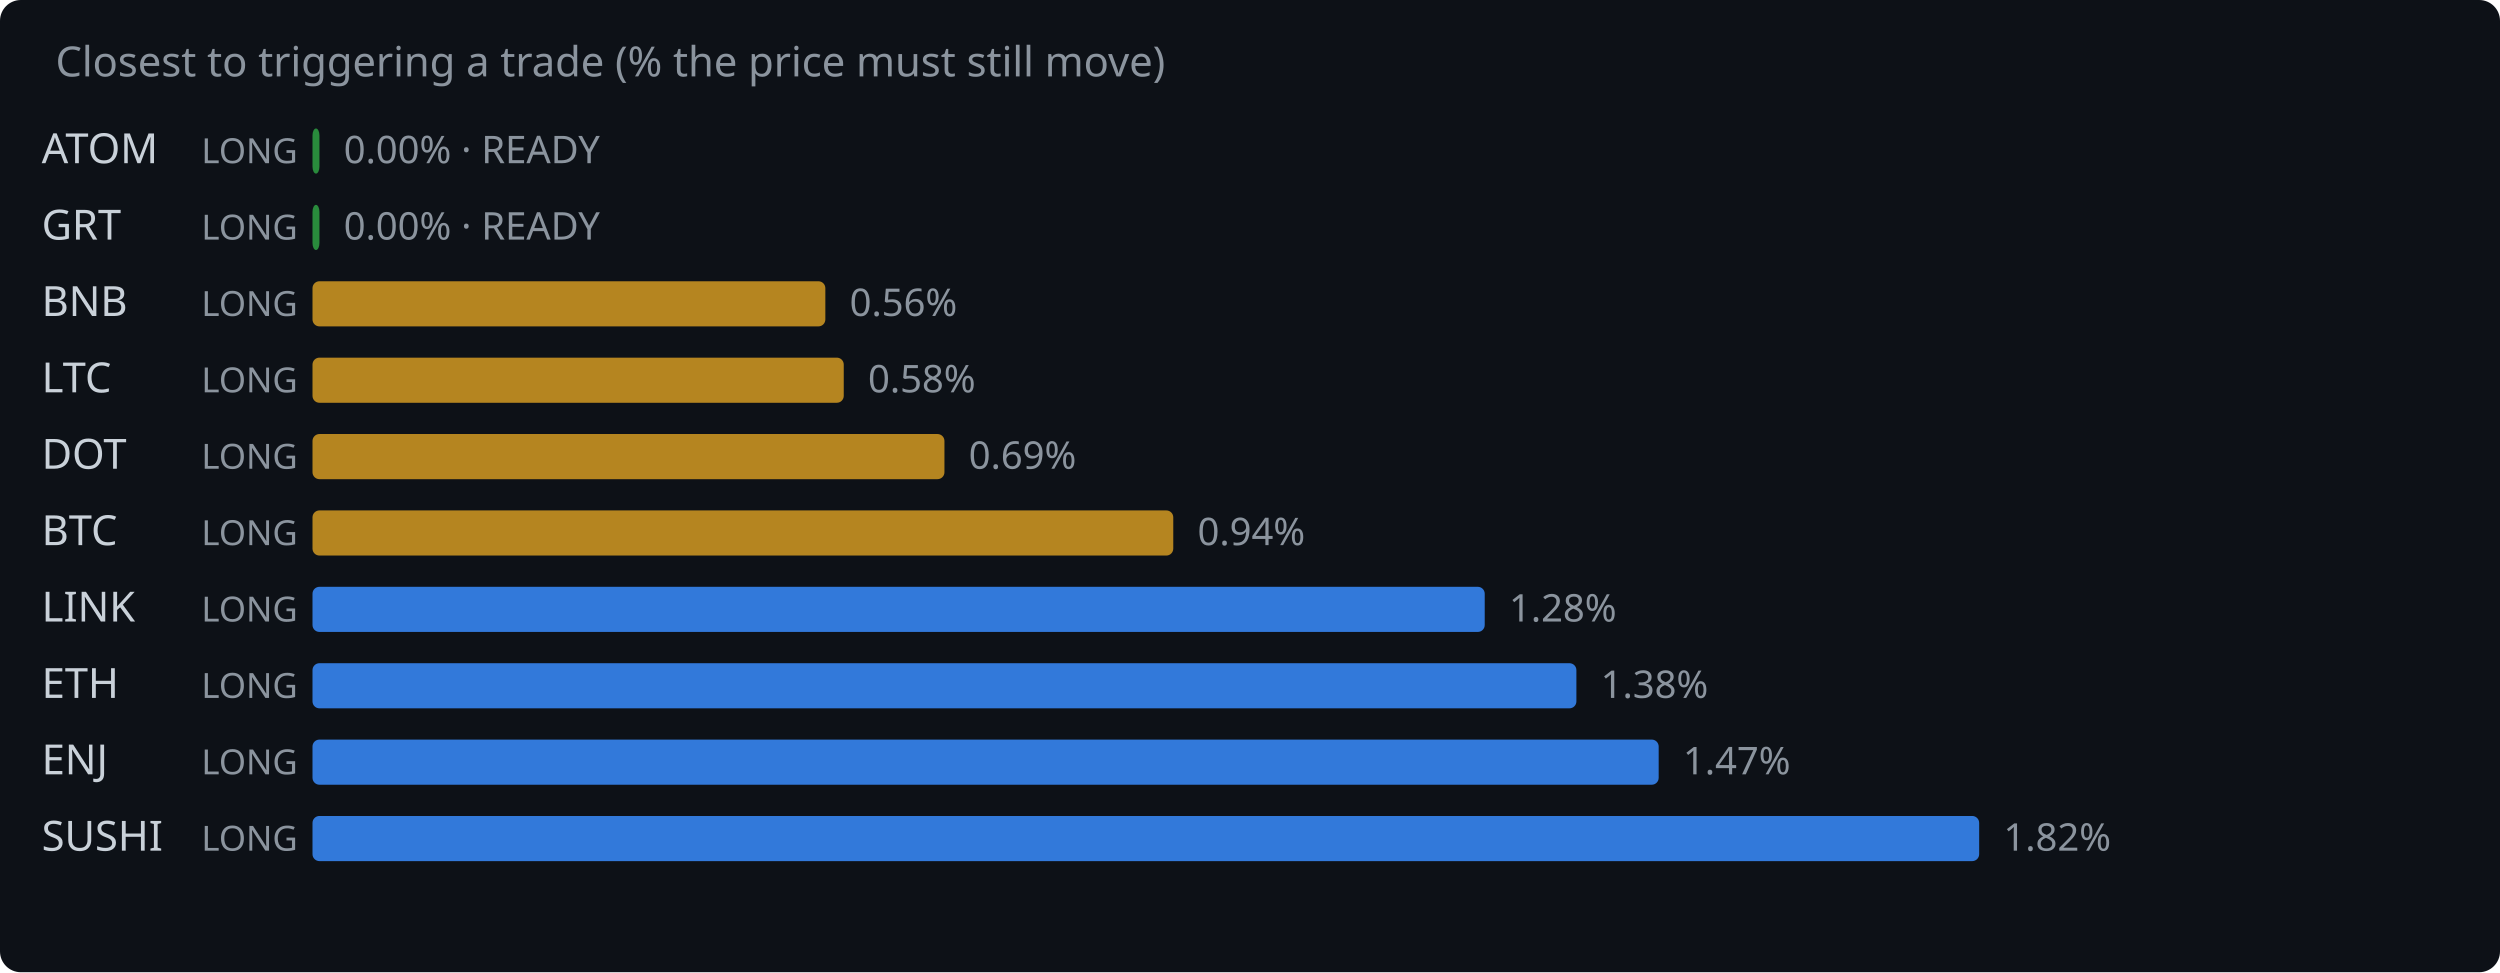
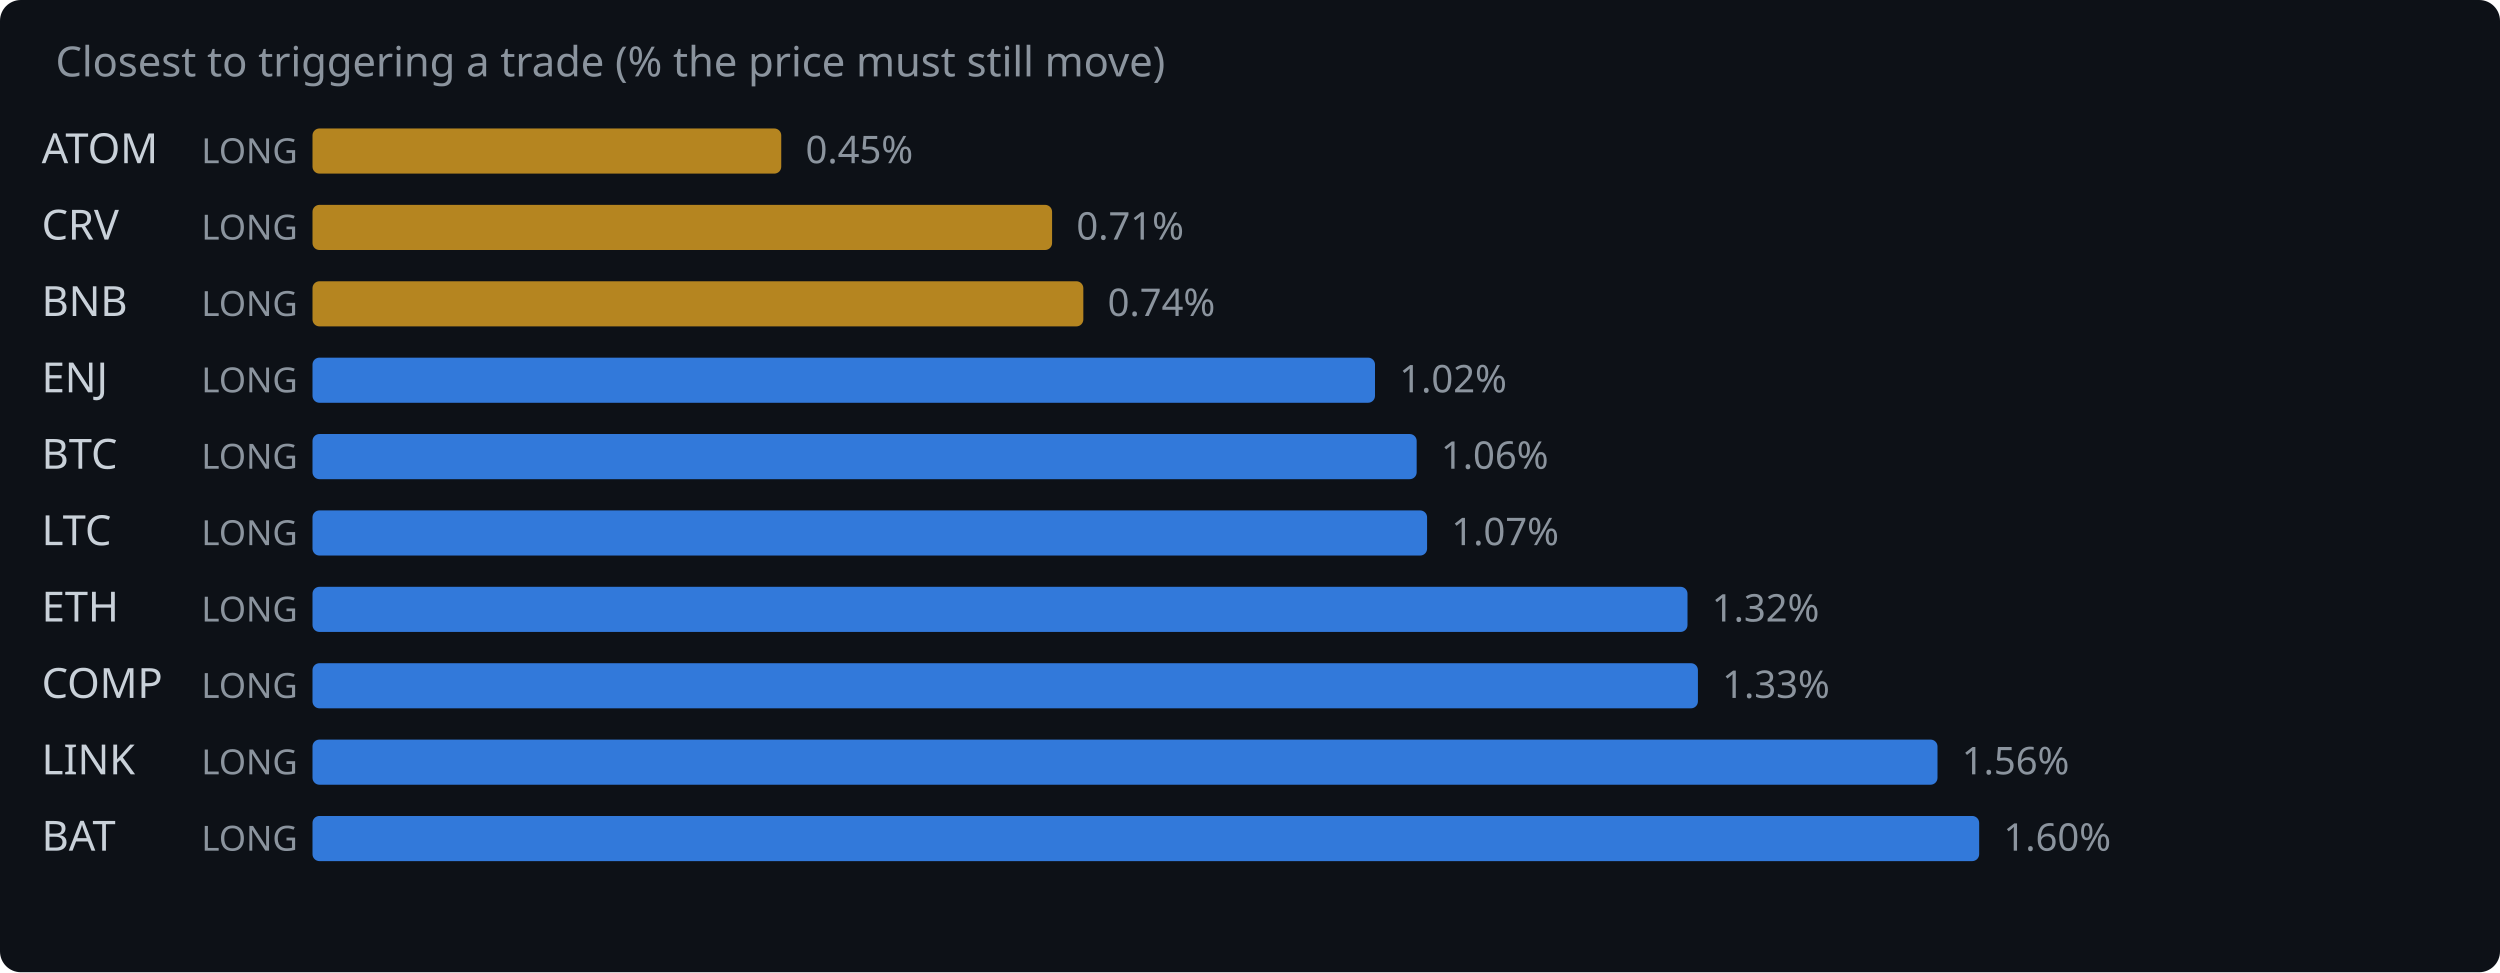
<svg xmlns="http://www.w3.org/2000/svg" width="720" height="280" viewBox="0 0 720 280">
  <rect width="720" height="280" fill="#0d1117" rx="6" />
  <text x="16" y="22" fill="#8b949e" font-family="system-ui,sans-serif" font-size="12">Closest to triggering a trade (% the price must still move)</text>
  <text x="12" y="47" fill="#c9d1d9" font-family="system-ui,sans-serif" font-size="12">ATOM</text>
  <text x="58" y="47" fill="#8b949e" font-family="system-ui,sans-serif" font-size="10">LONG</text>
-   <rect x="90" y="37" width="2.0" height="13" rx="2" fill="#2ea043" opacity="0.85" />
-   <text x="99.0" y="47" fill="#8b949e" font-family="system-ui,sans-serif" font-size="11">0.00% · READY</text>
-   <text x="12" y="69" fill="#c9d1d9" font-family="system-ui,sans-serif" font-size="12">GRT</text>
+   <rect x="90" y="37" width="135.0" height="13" rx="2" fill="#d29922" opacity="0.85" />
+   <text x="232.0" y="47" fill="#8b949e" font-family="system-ui,sans-serif" font-size="11">0.45%</text>
+   <text x="12" y="69" fill="#c9d1d9" font-family="system-ui,sans-serif" font-size="12">CRV</text>
  <text x="58" y="69" fill="#8b949e" font-family="system-ui,sans-serif" font-size="10">LONG</text>
-   <rect x="90" y="59" width="2.0" height="13" rx="2" fill="#2ea043" opacity="0.85" />
-   <text x="99.0" y="69" fill="#8b949e" font-family="system-ui,sans-serif" font-size="11">0.00% · READY</text>
+   <rect x="90" y="59" width="213.0" height="13" rx="2" fill="#d29922" opacity="0.85" />
+   <text x="310.0" y="69" fill="#8b949e" font-family="system-ui,sans-serif" font-size="11">0.71%</text>
  <text x="12" y="91" fill="#c9d1d9" font-family="system-ui,sans-serif" font-size="12">BNB</text>
  <text x="58" y="91" fill="#8b949e" font-family="system-ui,sans-serif" font-size="10">LONG</text>
-   <rect x="90" y="81" width="147.7" height="13" rx="2" fill="#d29922" opacity="0.85" />
-   <text x="244.7" y="91" fill="#8b949e" font-family="system-ui,sans-serif" font-size="11">0.56%</text>
-   <text x="12" y="113" fill="#c9d1d9" font-family="system-ui,sans-serif" font-size="12">LTC</text>
+   <rect x="90" y="81" width="222.0" height="13" rx="2" fill="#d29922" opacity="0.85" />
+   <text x="319.0" y="91" fill="#8b949e" font-family="system-ui,sans-serif" font-size="11">0.74%</text>
+   <text x="12" y="113" fill="#c9d1d9" font-family="system-ui,sans-serif" font-size="12">ENJ</text>
  <text x="58" y="113" fill="#8b949e" font-family="system-ui,sans-serif" font-size="10">LONG</text>
-   <rect x="90" y="103" width="153.0" height="13" rx="2" fill="#d29922" opacity="0.85" />
-   <text x="250.0" y="113" fill="#8b949e" font-family="system-ui,sans-serif" font-size="11">0.58%</text>
-   <text x="12" y="135" fill="#c9d1d9" font-family="system-ui,sans-serif" font-size="12">DOT</text>
+   <rect x="90" y="103" width="306.0" height="13" rx="2" fill="#388bfd" opacity="0.85" />
+   <text x="403.0" y="113" fill="#8b949e" font-family="system-ui,sans-serif" font-size="11">1.02%</text>
+   <text x="12" y="135" fill="#c9d1d9" font-family="system-ui,sans-serif" font-size="12">BTC</text>
  <text x="58" y="135" fill="#8b949e" font-family="system-ui,sans-serif" font-size="10">LONG</text>
-   <rect x="90" y="125" width="182.0" height="13" rx="2" fill="#d29922" opacity="0.85" />
-   <text x="279.0" y="135" fill="#8b949e" font-family="system-ui,sans-serif" font-size="11">0.69%</text>
-   <text x="12" y="157" fill="#c9d1d9" font-family="system-ui,sans-serif" font-size="12">BTC</text>
+   <rect x="90" y="125" width="318.0" height="13" rx="2" fill="#388bfd" opacity="0.85" />
+   <text x="415.0" y="135" fill="#8b949e" font-family="system-ui,sans-serif" font-size="11">1.06%</text>
+   <text x="12" y="157" fill="#c9d1d9" font-family="system-ui,sans-serif" font-size="12">LTC</text>
  <text x="58" y="157" fill="#8b949e" font-family="system-ui,sans-serif" font-size="10">LONG</text>
-   <rect x="90" y="147" width="247.9" height="13" rx="2" fill="#d29922" opacity="0.85" />
-   <text x="344.9" y="157" fill="#8b949e" font-family="system-ui,sans-serif" font-size="11">0.94%</text>
-   <text x="12" y="179" fill="#c9d1d9" font-family="system-ui,sans-serif" font-size="12">LINK</text>
+   <rect x="90" y="147" width="321.0" height="13" rx="2" fill="#388bfd" opacity="0.85" />
+   <text x="418.0" y="157" fill="#8b949e" font-family="system-ui,sans-serif" font-size="11">1.07%</text>
+   <text x="12" y="179" fill="#c9d1d9" font-family="system-ui,sans-serif" font-size="12">ETH</text>
  <text x="58" y="179" fill="#8b949e" font-family="system-ui,sans-serif" font-size="10">LONG</text>
-   <rect x="90" y="169" width="337.6" height="13" rx="2" fill="#388bfd" opacity="0.85" />
-   <text x="434.6" y="179" fill="#8b949e" font-family="system-ui,sans-serif" font-size="11">1.28%</text>
-   <text x="12" y="201" fill="#c9d1d9" font-family="system-ui,sans-serif" font-size="12">ETH</text>
+   <rect x="90" y="169" width="396.0" height="13" rx="2" fill="#388bfd" opacity="0.85" />
+   <text x="493.0" y="179" fill="#8b949e" font-family="system-ui,sans-serif" font-size="11">1.32%</text>
+   <text x="12" y="201" fill="#c9d1d9" font-family="system-ui,sans-serif" font-size="12">COMP</text>
  <text x="58" y="201" fill="#8b949e" font-family="system-ui,sans-serif" font-size="10">LONG</text>
-   <rect x="90" y="191" width="364.0" height="13" rx="2" fill="#388bfd" opacity="0.85" />
-   <text x="461.0" y="201" fill="#8b949e" font-family="system-ui,sans-serif" font-size="11">1.38%</text>
-   <text x="12" y="223" fill="#c9d1d9" font-family="system-ui,sans-serif" font-size="12">ENJ</text>
+   <rect x="90" y="191" width="399.0" height="13" rx="2" fill="#388bfd" opacity="0.85" />
+   <text x="496.0" y="201" fill="#8b949e" font-family="system-ui,sans-serif" font-size="11">1.33%</text>
+   <text x="12" y="223" fill="#c9d1d9" font-family="system-ui,sans-serif" font-size="12">LINK</text>
  <text x="58" y="223" fill="#8b949e" font-family="system-ui,sans-serif" font-size="10">LONG</text>
-   <rect x="90" y="213" width="387.7" height="13" rx="2" fill="#388bfd" opacity="0.85" />
-   <text x="484.7" y="223" fill="#8b949e" font-family="system-ui,sans-serif" font-size="11">1.47%</text>
-   <text x="12" y="245" fill="#c9d1d9" font-family="system-ui,sans-serif" font-size="12">SUSHI</text>
+   <rect x="90" y="213" width="468.0" height="13" rx="2" fill="#388bfd" opacity="0.85" />
+   <text x="565.0" y="223" fill="#8b949e" font-family="system-ui,sans-serif" font-size="11">1.56%</text>
+   <text x="12" y="245" fill="#c9d1d9" font-family="system-ui,sans-serif" font-size="12">BAT</text>
  <text x="58" y="245" fill="#8b949e" font-family="system-ui,sans-serif" font-size="10">LONG</text>
  <rect x="90" y="235" width="480.0" height="13" rx="2" fill="#388bfd" opacity="0.85" />
-   <text x="577.0" y="245" fill="#8b949e" font-family="system-ui,sans-serif" font-size="11">1.82%</text>
+   <text x="577.0" y="245" fill="#8b949e" font-family="system-ui,sans-serif" font-size="11">1.60%</text>
</svg>
